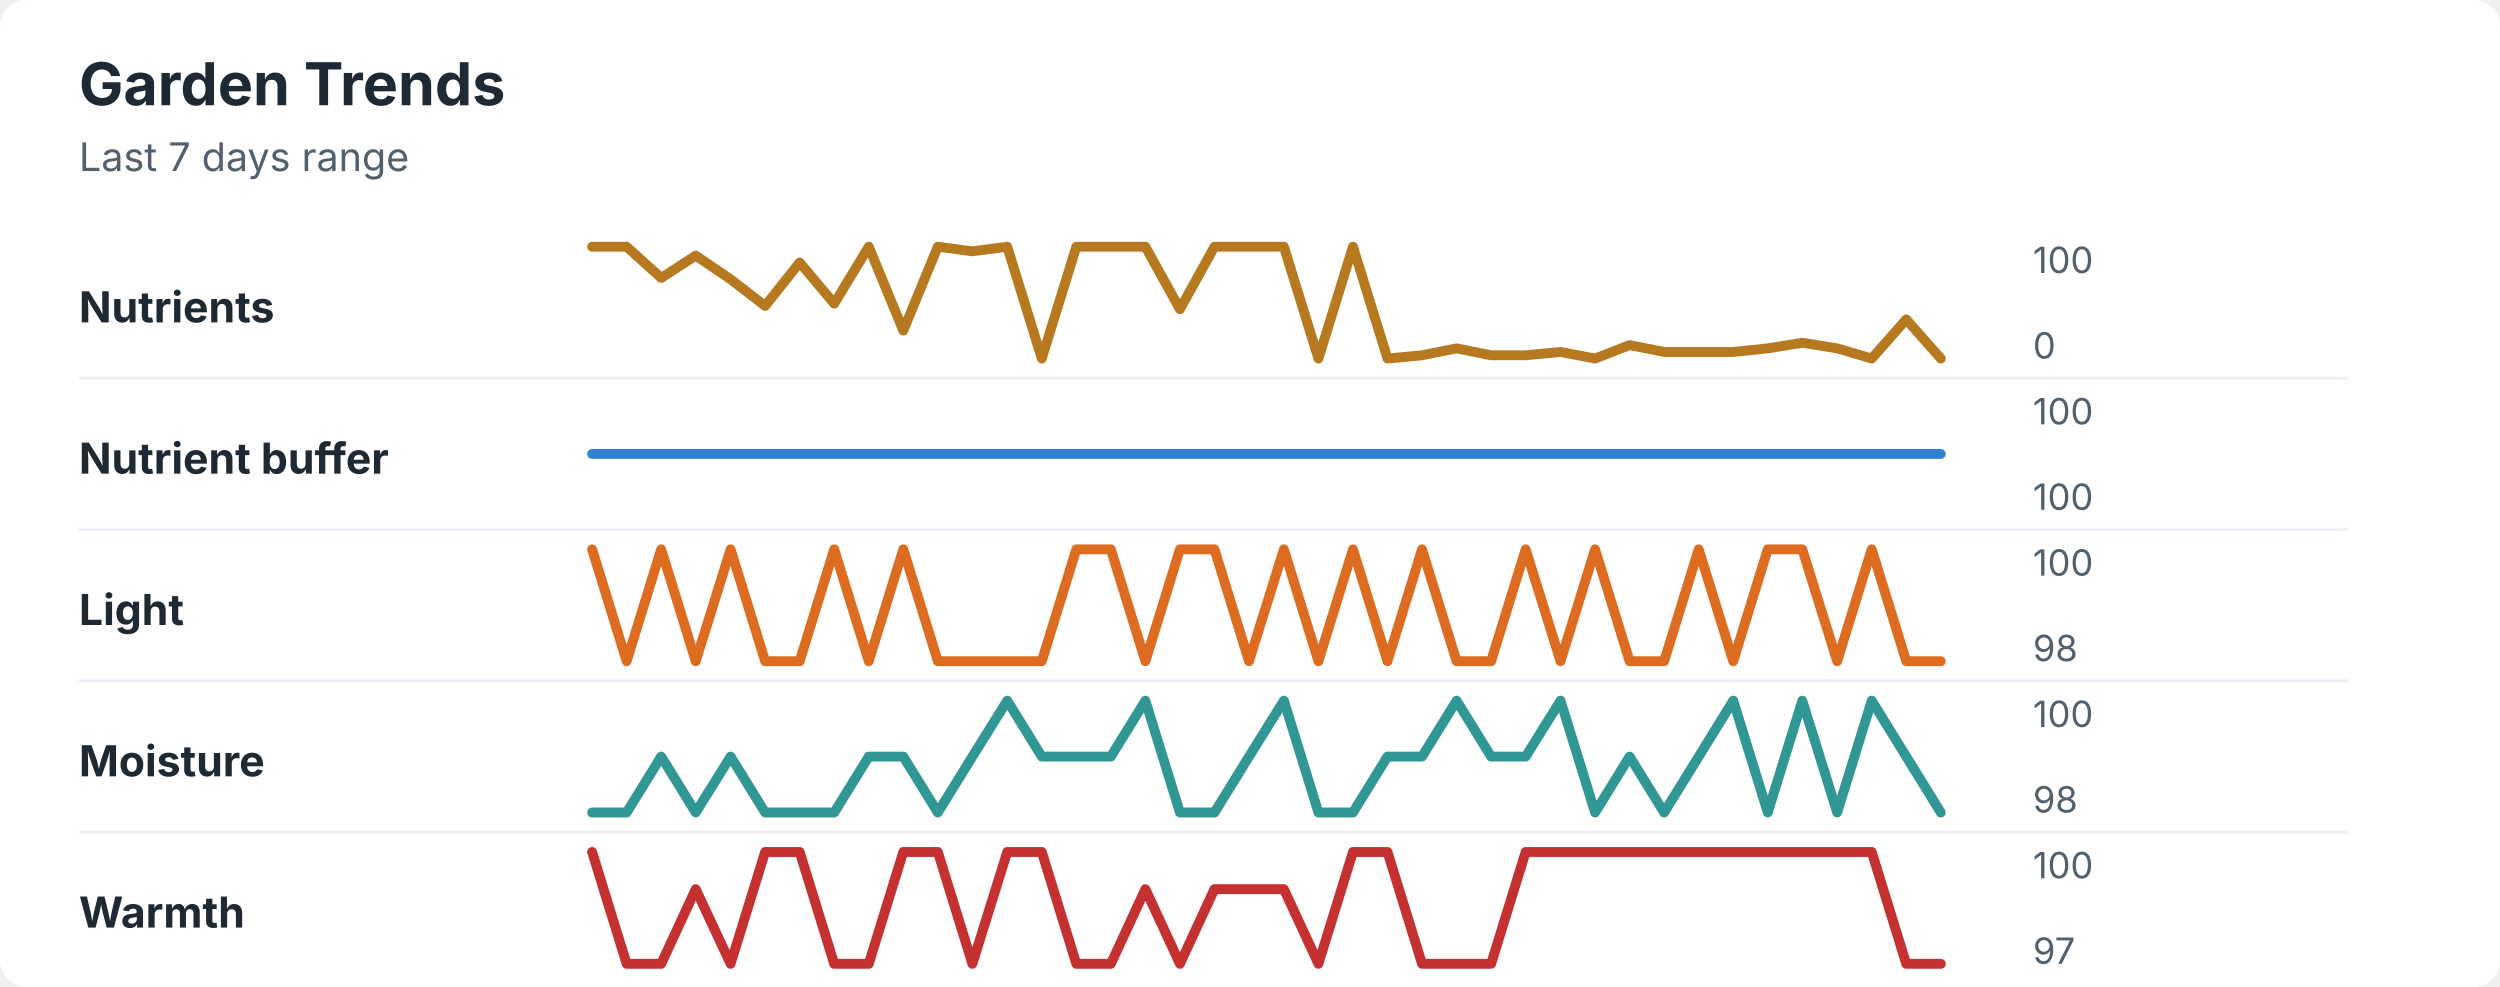
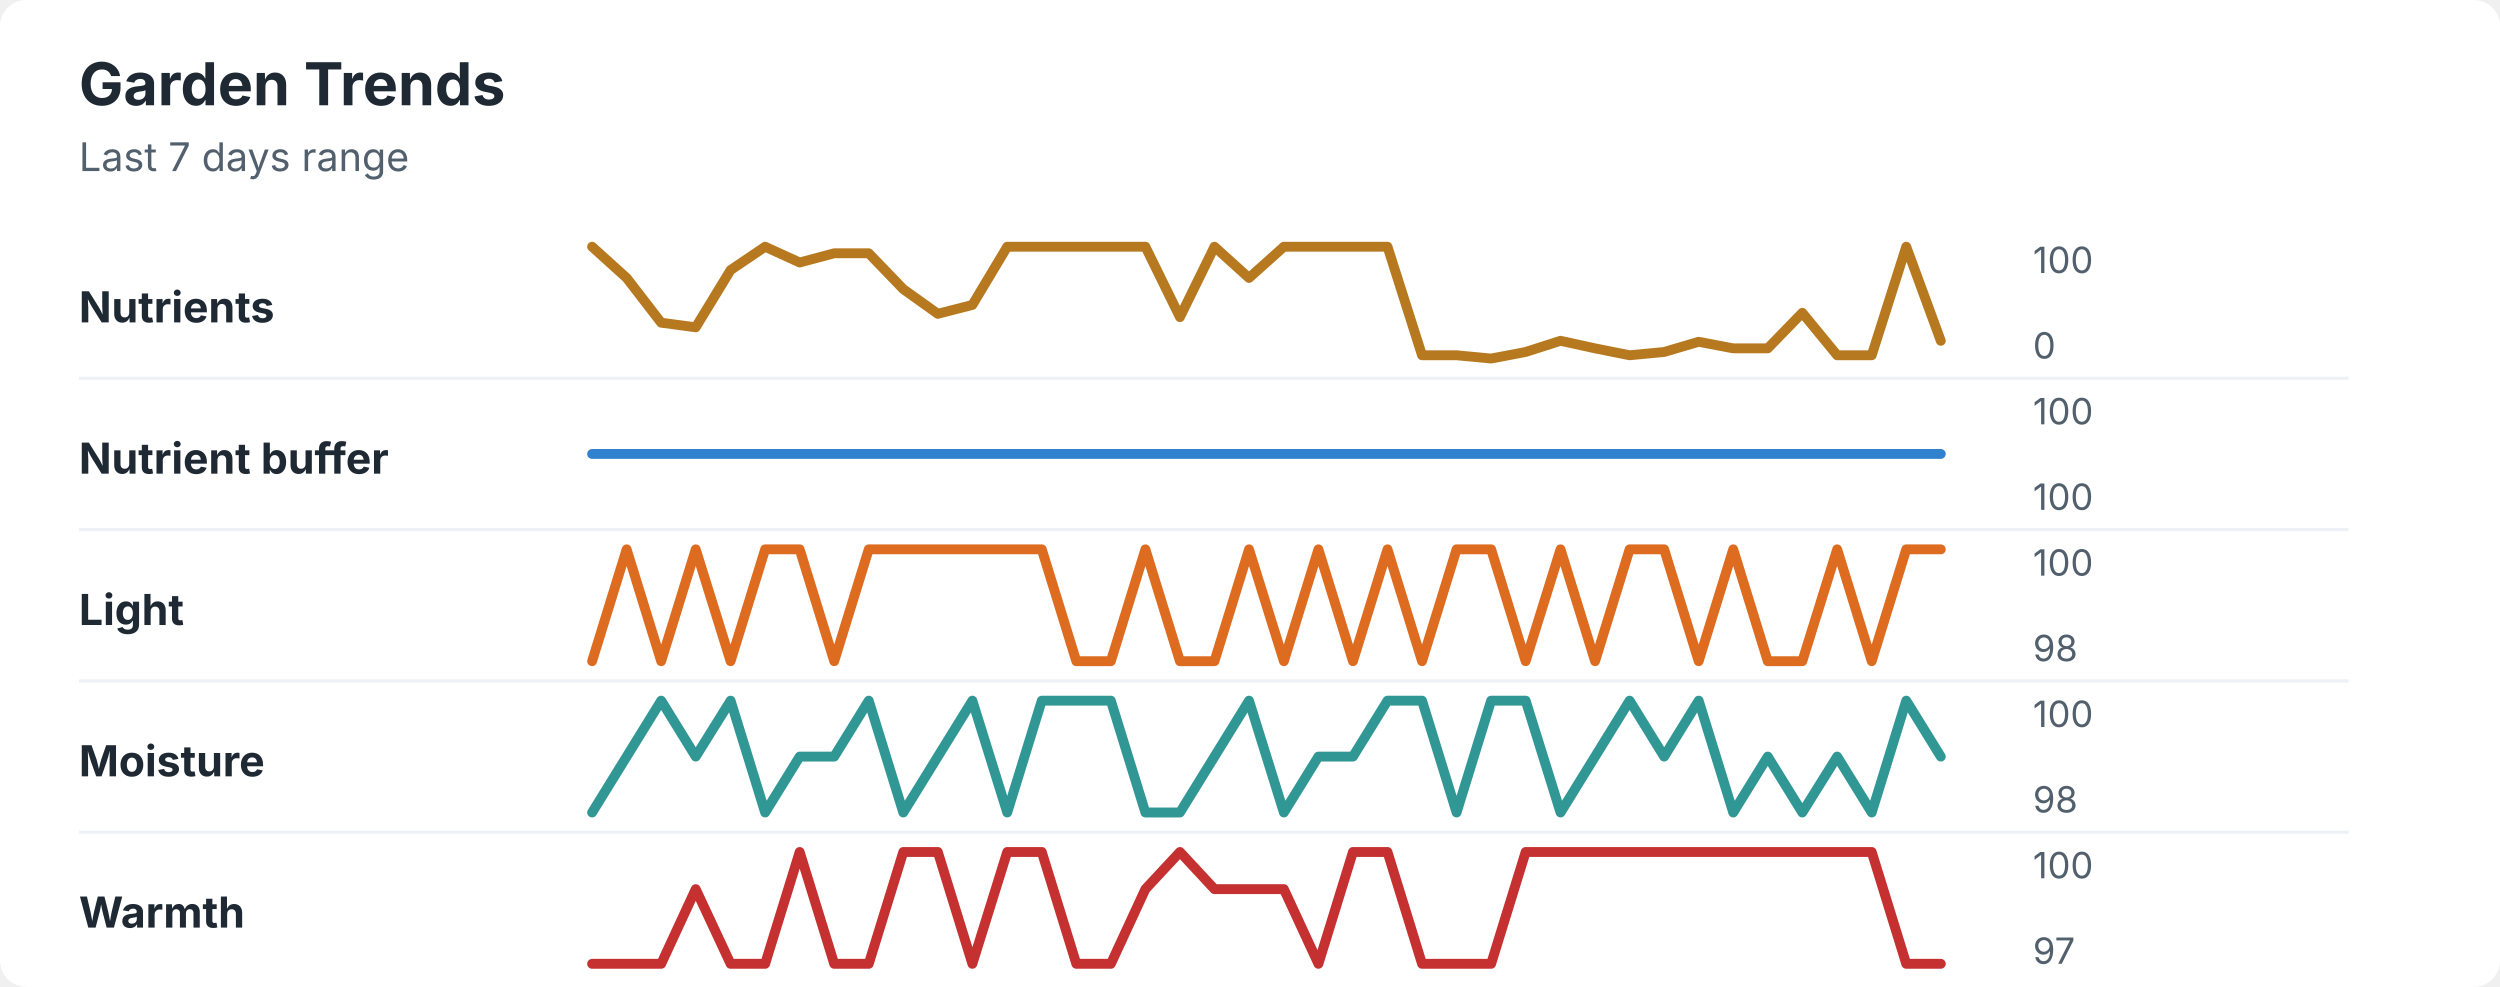
<svg xmlns="http://www.w3.org/2000/svg" width="760" height="300" viewBox="0 0 760 300" role="img" aria-labelledby="title desc">
  <rect width="760" height="300" rx="8" fill="#ffffff" />
  <style>
    text { font-family: -apple-system, BlinkMacSystemFont, "Segoe UI", sans-serif; }
    .title { font-size: 18px; font-weight: 700; fill: #1f2933; }
    .subtitle { font-size: 12px; fill: #52606d; }
    .label { font-size: 13px; font-weight: 650; fill: #1f2933; }
    .axis-value { font-size: 11px; fill: #52606d; }
    .separator { stroke: #eef2f7; stroke-width: 1; }
  </style>
  <text x="24" y="32" class="title">Garden Trends</text>
  <text x="24" y="52" class="subtitle">Last 7 days range</text>
  <text x="24" y="98" class="label">Nutrients</text>
-   <polyline points="180.0,75.0 190.5,75.0 201.0,84.5 211.5,77.7 222.1,84.9 232.6,93.0 243.1,79.8 253.6,92.3 264.1,75.0 274.6,100.5 285.1,75.0 295.6,76.4 306.2,75.0 316.7,109.0 327.2,75.0 337.7,75.0 348.2,75.0 358.7,94.0 369.2,75.0 379.7,75.0 390.3,75.0 400.8,109.0 411.3,75.0 421.8,109.0 432.3,108.0 442.8,105.9 453.3,108.0 463.8,108.0 474.4,107.0 484.9,109.0 495.4,104.9 505.9,107.0 516.4,107.0 526.9,107.0 537.4,105.9 547.9,104.2 558.5,105.9 569.0,109.0 579.5,97.1 590.0,109.0 " fill="none" stroke="#b7791f" stroke-width="3" stroke-linecap="round" stroke-linejoin="round" />
+   <polyline points="180.0,75.0 190.5,84.5 201.0,98.1 211.5,99.5 222.1,82.1 232.6,75.0 243.1,79.8 253.6,77.0 264.1,77.0 274.6,87.9 285.1,95.4 295.6,92.7 306.2,75.0 316.7,75.0 327.2,75.0 337.7,75.0 348.2,75.0 358.7,96.4 369.2,75.0 379.7,84.5 390.3,75.0 400.8,75.0 411.3,75.0 421.8,75.0 432.3,108.0 442.8,108.0 453.3,109.0 463.8,107.0 474.4,103.6 484.9,105.9 495.4,108.0 505.9,107.0 516.4,103.9 526.9,105.9 537.4,105.9 547.9,95.1 558.5,108.0 569.0,108.0 579.5,75.0 590.0,103.6 " fill="none" stroke="#b7791f" stroke-width="3" stroke-linecap="round" stroke-linejoin="round" />
  <text x="618" y="83" class="axis-value">100</text>
  <text x="618" y="109" class="axis-value">0</text>
  <line x1="24" y1="115.0" x2="714" y2="115.0" class="separator" />
  <text x="24" y="144" class="label">Nutrient buffer</text>
  <polyline points="180.0,138.0 190.5,138.0 201.0,138.0 211.5,138.0 222.1,138.0 232.6,138.0 243.1,138.0 253.6,138.0 264.1,138.0 274.6,138.0 285.1,138.0 295.6,138.0 306.2,138.0 316.7,138.0 327.2,138.0 337.7,138.0 348.2,138.0 358.7,138.0 369.2,138.0 379.7,138.0 390.3,138.0 400.8,138.0 411.3,138.0 421.8,138.0 432.3,138.0 442.8,138.0 453.3,138.0 463.8,138.0 474.4,138.0 484.9,138.0 495.4,138.0 505.9,138.0 516.4,138.0 526.9,138.0 537.4,138.0 547.9,138.0 558.5,138.0 569.0,138.0 579.5,138.0 590.0,138.0 " fill="none" stroke="#3182ce" stroke-width="3" stroke-linecap="round" stroke-linejoin="round" />
  <text x="618" y="129" class="axis-value">100</text>
  <text x="618" y="155" class="axis-value">100</text>
  <line x1="24" y1="161.0" x2="714" y2="161.0" class="separator" />
  <text x="24" y="190" class="label">Light</text>
-   <polyline points="180.0,167.0 190.5,201.0 201.0,167.0 211.5,201.0 222.1,167.0 232.6,201.0 243.1,201.0 253.6,167.0 264.1,201.0 274.6,167.0 285.1,201.0 295.6,201.0 306.2,201.0 316.7,201.0 327.2,167.0 337.7,167.0 348.2,201.0 358.7,167.0 369.2,167.0 379.7,201.0 390.3,167.0 400.8,201.0 411.3,167.0 421.8,201.0 432.3,167.0 442.8,201.0 453.3,201.0 463.8,167.0 474.4,201.0 484.9,167.0 495.4,201.0 505.9,201.0 516.4,167.0 526.9,201.0 537.4,167.0 547.9,167.0 558.5,201.0 569.0,167.0 579.5,201.0 590.0,201.0 " fill="none" stroke="#dd6b20" stroke-width="3" stroke-linecap="round" stroke-linejoin="round" />
+   <polyline points="180.0,201.0 190.5,167.0 201.0,201.0 211.5,167.0 222.1,201.0 232.6,167.0 243.1,167.0 253.6,201.0 264.1,167.0 274.6,167.0 285.1,167.0 295.6,167.0 306.2,167.0 316.7,167.0 327.2,201.0 337.7,201.0 348.2,167.0 358.7,201.0 369.2,201.0 379.7,167.0 390.3,201.0 400.8,167.0 411.3,201.0 421.8,167.0 432.3,201.0 442.8,167.0 453.3,167.0 463.8,201.0 474.4,167.0 484.9,201.0 495.4,167.0 505.9,167.0 516.4,201.0 526.9,167.0 537.4,201.0 547.9,201.0 558.5,167.0 569.0,201.0 579.5,167.0 590.0,167.0 " fill="none" stroke="#dd6b20" stroke-width="3" stroke-linecap="round" stroke-linejoin="round" />
  <text x="618" y="175" class="axis-value">100</text>
  <text x="618" y="201" class="axis-value">98</text>
  <line x1="24" y1="207.0" x2="714" y2="207.0" class="separator" />
  <text x="24" y="236" class="label">Moisture</text>
-   <polyline points="180.0,247.0 190.5,247.0 201.0,230.0 211.5,247.0 222.1,230.0 232.6,247.0 243.1,247.0 253.6,247.0 264.1,230.0 274.6,230.0 285.1,247.0 295.6,230.0 306.2,213.0 316.7,230.0 327.2,230.0 337.7,230.0 348.2,213.0 358.7,247.0 369.2,247.0 379.7,230.0 390.3,213.0 400.8,247.0 411.3,247.0 421.8,230.0 432.3,230.0 442.8,213.0 453.3,230.0 463.8,230.0 474.4,213.0 484.9,247.0 495.4,230.0 505.9,247.0 516.4,230.0 526.9,213.0 537.4,247.0 547.9,213.0 558.5,247.0 569.0,213.0 579.5,230.0 590.0,247.0 " fill="none" stroke="#319795" stroke-width="3" stroke-linecap="round" stroke-linejoin="round" />
+   <polyline points="180.0,247.0 190.5,230.0 201.0,213.0 211.5,230.0 222.1,213.0 232.6,247.0 243.1,230.0 253.6,230.0 264.1,213.0 274.6,247.0 285.1,230.0 295.6,213.0 306.2,247.0 316.7,213.0 327.2,213.0 337.7,213.0 348.2,247.0 358.7,247.0 369.2,230.0 379.7,213.0 390.3,247.0 400.8,230.0 411.3,230.0 421.8,213.0 432.3,213.0 442.8,247.0 453.3,213.0 463.8,213.0 474.4,247.0 484.9,230.0 495.4,213.0 505.9,230.0 516.4,213.0 526.9,247.0 537.4,230.0 547.9,247.0 558.5,230.0 569.0,247.0 579.5,213.0 590.0,230.0 " fill="none" stroke="#319795" stroke-width="3" stroke-linecap="round" stroke-linejoin="round" />
  <text x="618" y="221" class="axis-value">100</text>
  <text x="618" y="247" class="axis-value">98</text>
  <line x1="24" y1="253.0" x2="714" y2="253.0" class="separator" />
  <text x="24" y="282" class="label">Warmth</text>
-   <polyline points="180.0,259.0 190.5,293.0 201.0,293.0 211.5,270.3 222.1,293.0 232.6,259.0 243.1,259.0 253.6,293.0 264.1,293.0 274.6,259.0 285.1,259.0 295.6,293.0 306.2,259.0 316.7,259.0 327.2,293.0 337.7,293.0 348.2,270.3 358.7,293.0 369.2,270.3 379.7,270.3 390.3,270.3 400.8,293.0 411.3,259.0 421.8,259.0 432.3,293.0 442.8,293.0 453.3,293.0 463.8,259.0 474.4,259.0 484.9,259.0 495.4,259.0 505.9,259.0 516.4,259.0 526.9,259.0 537.4,259.0 547.9,259.0 558.5,259.0 569.0,259.0 579.5,293.0 590.0,293.0 " fill="none" stroke="#c53030" stroke-width="3" stroke-linecap="round" stroke-linejoin="round" />
+   <polyline points="180.0,293.0 190.5,293.0 201.0,293.0 211.5,270.3 222.1,293.0 232.6,293.0 243.1,259.0 253.6,293.0 264.1,293.0 274.6,259.0 285.1,259.0 295.6,293.0 306.2,259.0 316.7,259.0 327.2,293.0 337.7,293.0 348.2,270.3 358.7,259.0 369.2,270.3 379.7,270.3 390.3,270.3 400.8,293.0 411.3,259.0 421.8,259.0 432.3,293.0 442.8,293.0 453.3,293.0 463.8,259.0 474.4,259.0 484.9,259.0 495.4,259.0 505.9,259.0 516.4,259.0 526.9,259.0 537.4,259.0 547.9,259.0 558.5,259.0 569.0,259.0 579.5,293.0 590.0,293.0 " fill="none" stroke="#c53030" stroke-width="3" stroke-linecap="round" stroke-linejoin="round" />
  <text x="618" y="267" class="axis-value">100</text>
  <text x="618" y="293" class="axis-value">97</text>
</svg>
